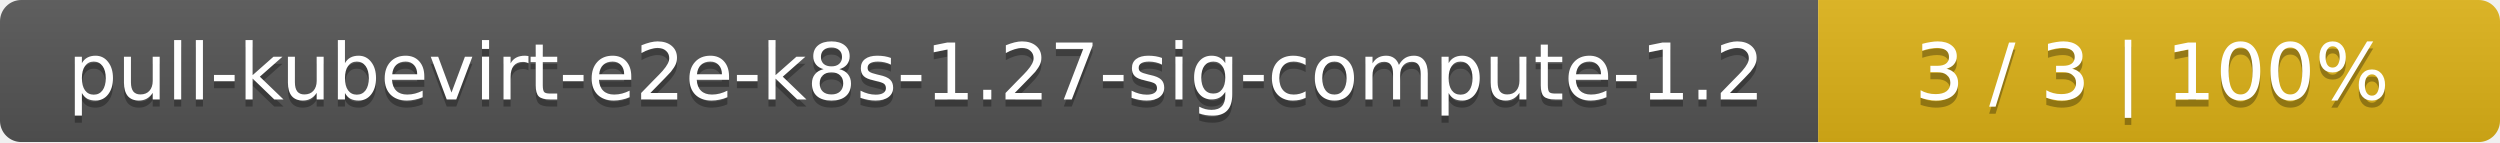
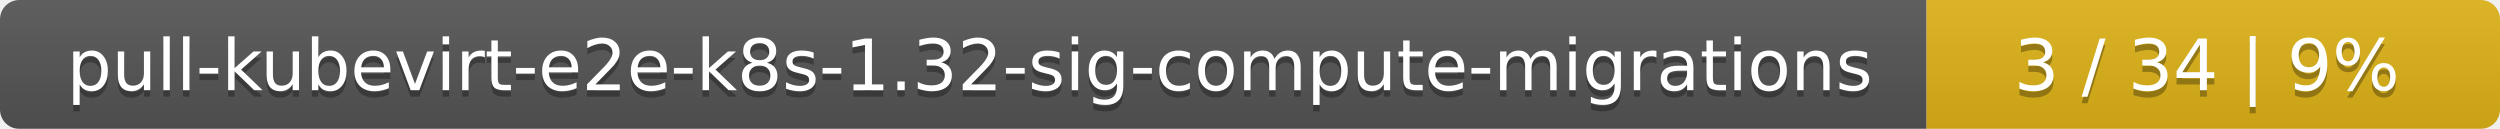
- <svg xmlns="http://www.w3.org/2000/svg" width="352" height="20">
+ <svg xmlns="http://www.w3.org/2000/svg" width="388" height="20">
  <linearGradient id="smooth" x2="0" y2="100%">
    <stop offset="0" stop-color="#bbb" stop-opacity=".1" />
    <stop offset="1" stop-opacity=".1" />
  </linearGradient>
  <mask id="round">
-     <rect width="352" height="20" rx="3" fill="#fff" />
+     <rect width="388" height="20" rx="3" fill="#fff" />
  </mask>
  <g mask="url(#round)">
-     <rect width="256" height="20" fill="#555" />
-     <rect x="256" width="96" height="20" fill="#dfb317" />
-     <rect width="352" height="20" fill="url(#smooth)" />
+     <rect width="299" height="20" fill="#555" />
+     <rect x="299" width="89" height="20" fill="#dfb317" />
+     <rect width="388" height="20" fill="url(#smooth)" />
  </g>
  <g fill="#fff" text-anchor="middle" font-family="DejaVu Sans,Verdana,Geneva,sans-serif" font-size="11">
-     <text x="129" y="15" fill="#010101" fill-opacity=".3">pull-kubevirt-e2e-k8s-1.27-sig-compute-1.2</text>
-     <text x="129" y="14">pull-kubevirt-e2e-k8s-1.27-sig-compute-1.2</text>
-     <text x="303" y="15" fill="#010101" fill-opacity=".3">3 / 3    |    100%</text>
-     <text x="303" y="14">3 / 3    |    100%</text>
+     <text x="150.5" y="15" fill="#010101" fill-opacity=".3">pull-kubevirt-e2e-k8s-1.32-sig-compute-migrations</text>
+     <text x="150.5" y="14">pull-kubevirt-e2e-k8s-1.32-sig-compute-migrations</text>
+     <text x="342.5" y="15" fill="#010101" fill-opacity=".3">3 / 34    |    9%</text>
+     <text x="342.5" y="14">3 / 34    |    9%</text>
  </g>
</svg>
